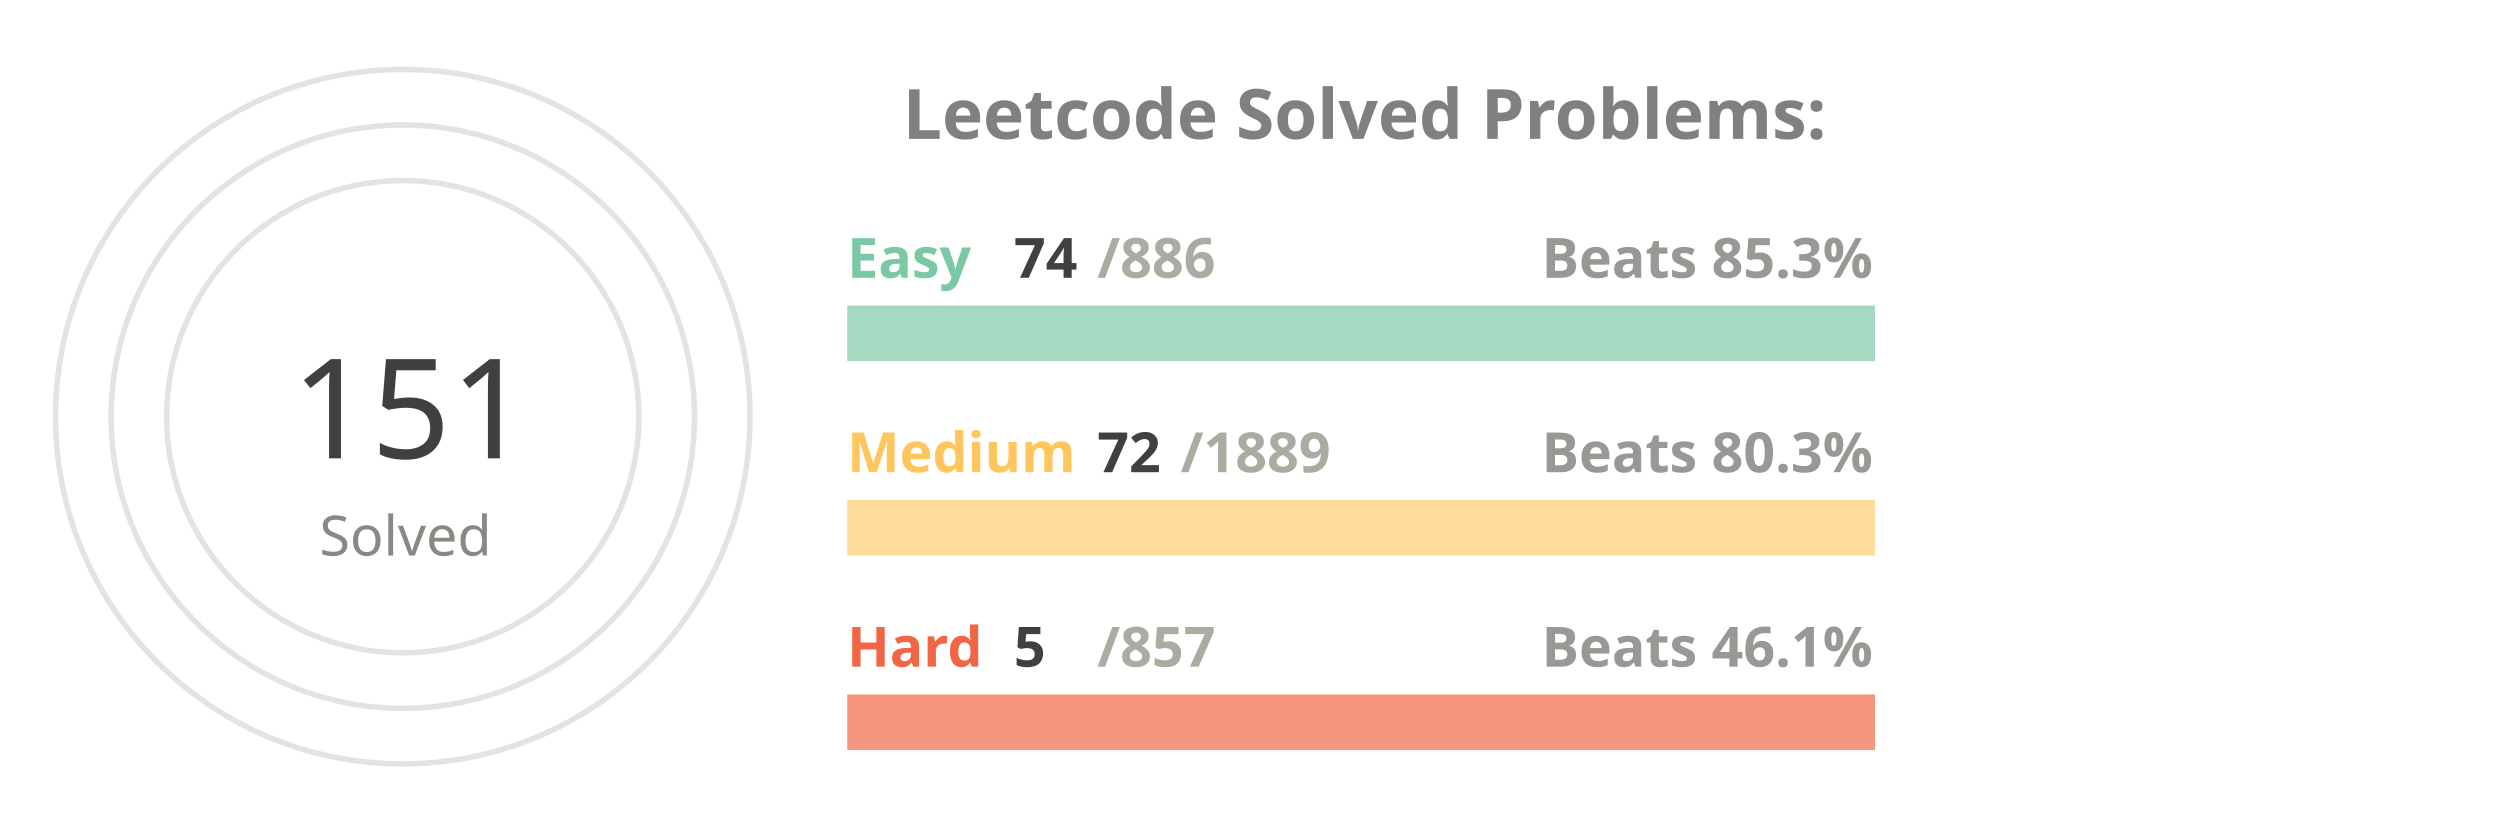
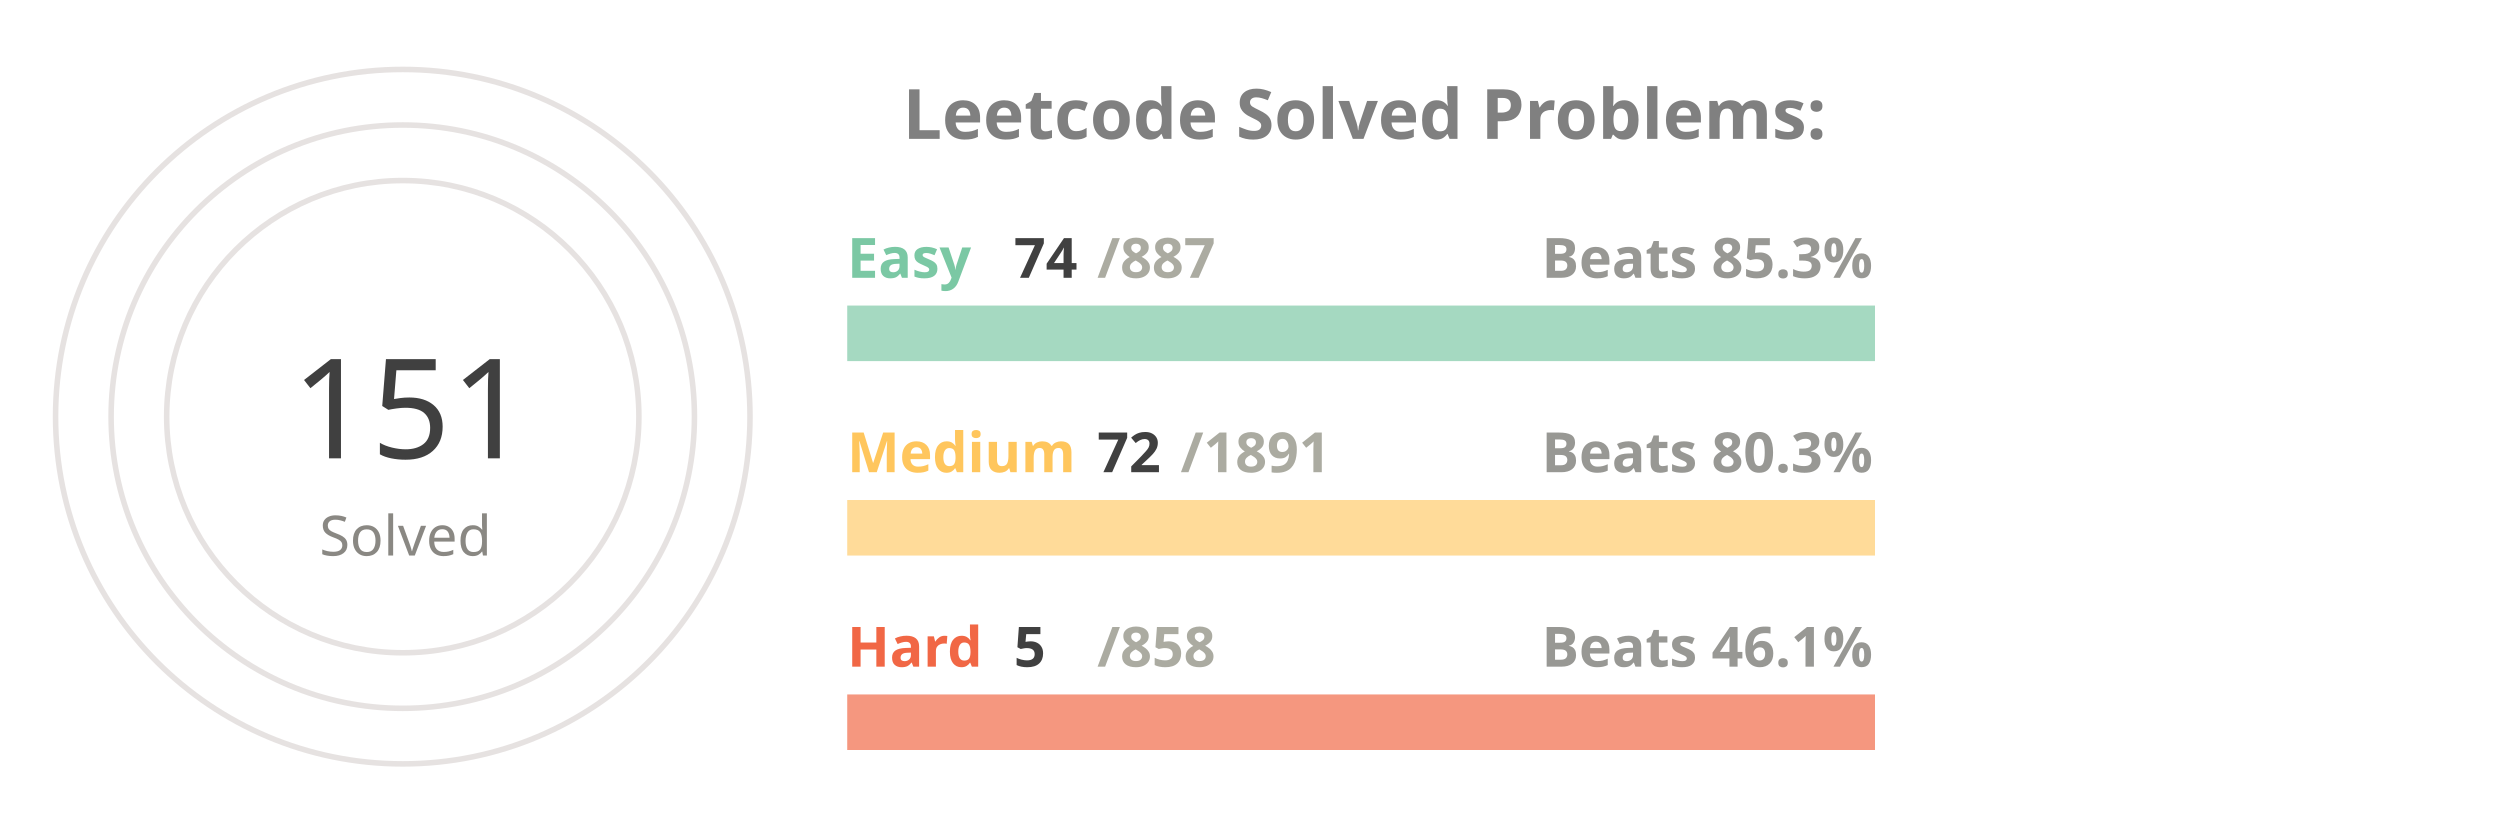
<svg xmlns="http://www.w3.org/2000/svg" viewBox="0 0 650 300" height="200px" width="600px">
  <style>
.label {
	font: bold 25px sans-serif;
	color: #404040;
	-webkit-text-stroke: 1px white;
  }
.name {
	font: bold 20px sans-serif;
	color: #404040;
  }

.line {
	stroke-dasharray: 1000;
	stroke-dashoffset: 1000;
	animation: dash 3.5s ease-in-out forwards;	
	animation-iteration-count: infinite;
	animation-direction: alternate-reverse;
}

.totalSum {
	font: 50px sans-serif;
}

.totalSumLabel {
	font: 20px sans-serif;
}

.path {
	stroke-dasharray: 1000;
	stroke-dashoffset: 1000;
	animation: dash 3.5s ease-in-out forwards;	
	animation-iteration-count: infinite;
	animation-direction: alternate-reverse;
}
  
@keyframes dash {
	to {
		stroke-dashoffset: 0;
	}
}

</style>
  <g stroke="#E6E2E1" fill="none" stroke-width="2">
    <circle cx="20" cy="150" r="125" />
    <circle cx="20" cy="150" r="105" />
    <circle cx="20" cy="150" r="85" />
  </g>
  <g fill="none" stroke-width="20">
    <line x1="180" y1="120" x2="550" y2="120" stroke="#a5d9c1" />
    <line x1="180" y1="190" x2="550" y2="190" stroke="#ffdb99" />
    <line x1="180" y1="260" x2="550" y2="260" stroke="#f5977f" />
  </g>
  <g fill="none" stroke-width="20" class="line">
    <line x1="180" y1="120" x2="210" y2="120" stroke="#7BC8A4" />
    <line x1="180" y1="190" x2="194" y2="190" stroke="#FFC65D" />
    <line x1="180" y1="260" x2="182" y2="260" stroke="#F16745" />
  </g>
  <g fill="none" stroke-width="20" stroke-linecap="round" class="path">
    <path d="M 20 25 A 125 125 45 0 1 78 39" stroke="#7BC8A4" />
    <path d="M 20 45 A 105 105 45 0 1 38 46" stroke="#FFC65D" />
    <path d="M 20 65 A 85 85 45 0 1 20 65" stroke="#F16745" />
  </g>
  <g class="name">
    <text x="180" y="100" fill="#7BC8A4">Easy</text>
    <text x="240" y="100" fill="#404040">74</text>
-     <text x="270" y="100" fill="#ABABA1">/886</text>
+     <text x="270" y="100" fill="#ABABA1">/887</text>
    <text x="430" y="100" fill="#989894">Beats 85.3%</text>
    <text x="180" y="170" fill="#FFC65D">Medium</text>
    <text x="270" y="170" fill="#404040">72</text>
-     <text x="300" y="170" fill="#ABABA1">/1889</text>
+     <text x="300" y="170" fill="#ABABA1">/1891</text>
    <text x="430" y="170" fill="#989894">Beats 80.3%</text>
    <text x="180" y="240" fill="#F16745">Hard</text>
    <text x="240" y="240" fill="#404040">5</text>
-     <text x="270" y="240" fill="#ABABA1">/857</text>
+     <text x="270" y="240" fill="#ABABA1">/858</text>
    <text x="430" y="240" fill="#989894">Beats 46.1%</text>
  </g>
  <g>
    <text x="-20" y="165" fill="#404040" class="totalSum">151</text>
    <text x="-10" y="200" fill="#8A8883" class="totalSumLabel">Solved</text>
  </g>
  <g class="label">
    <text x="200" y="50" fill="gray">Leetcode Solved Problems:</text>
  </g>
</svg>
